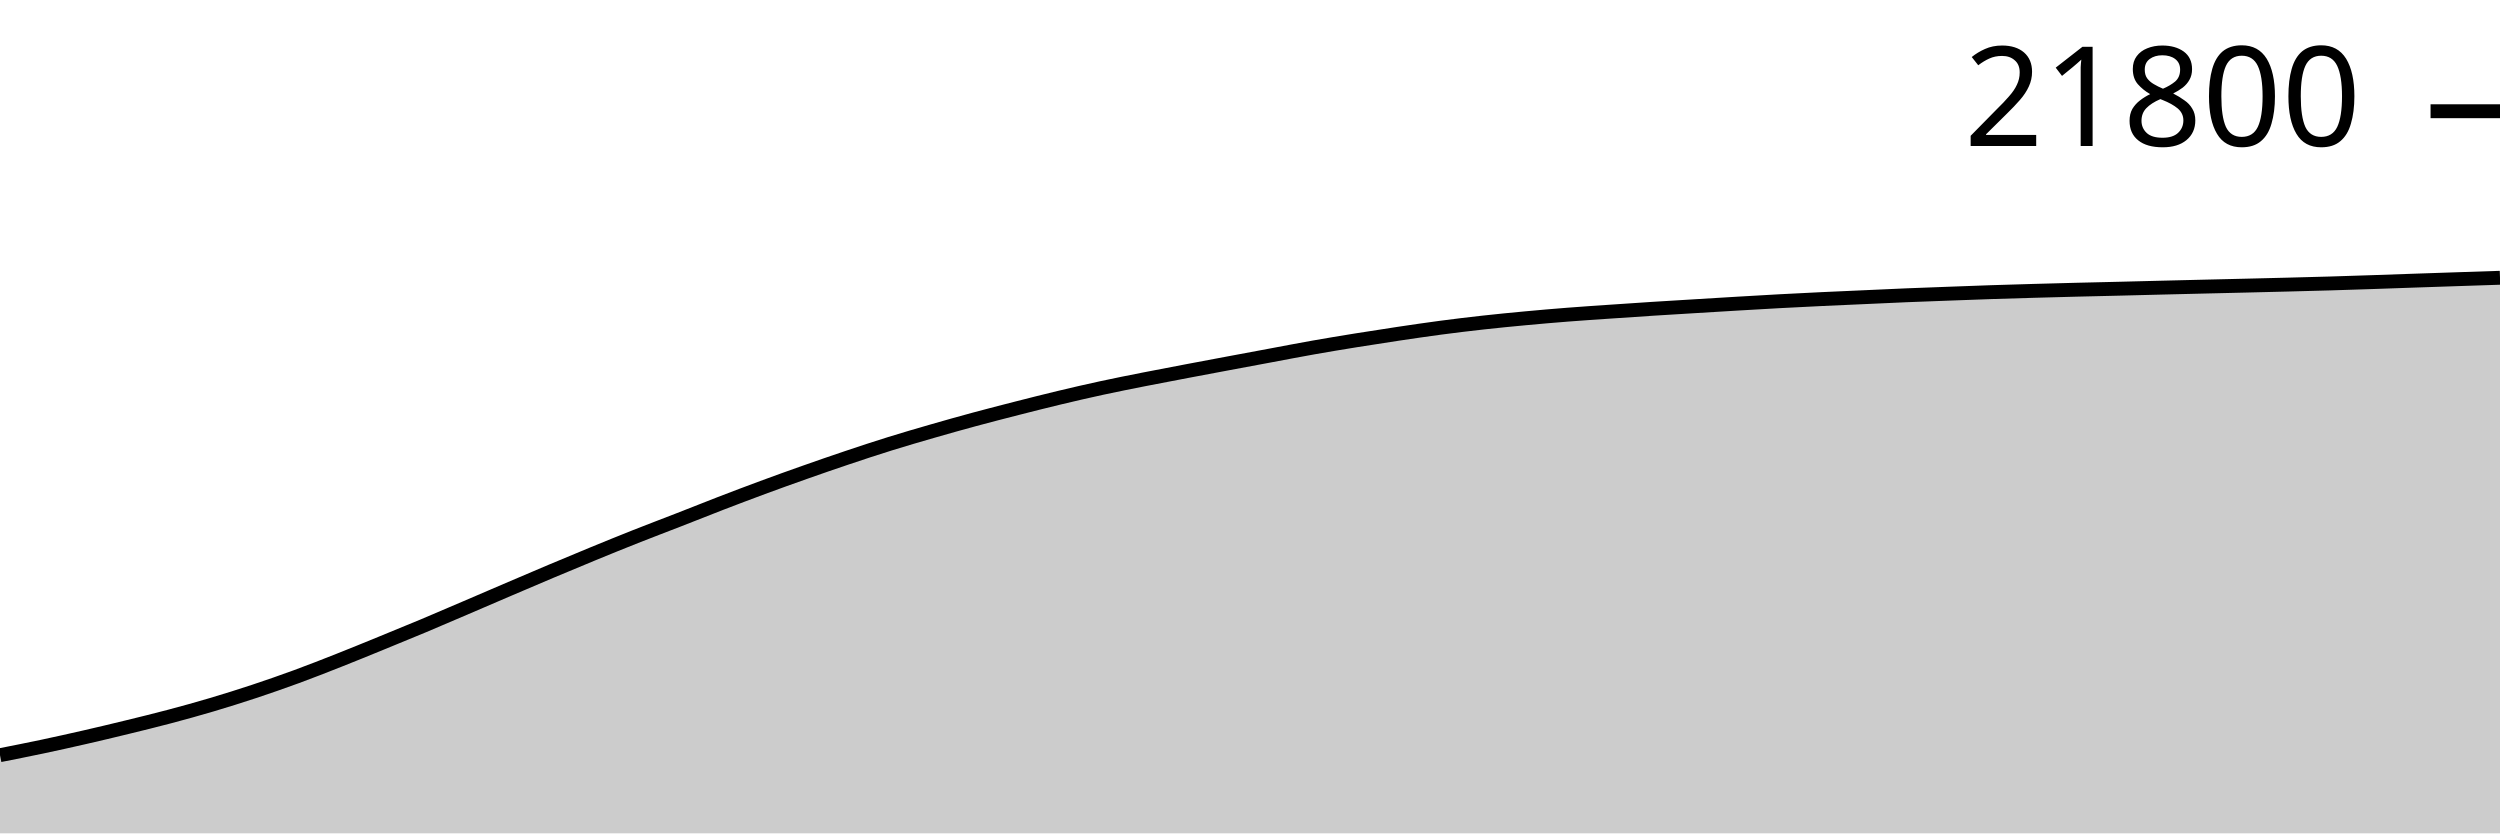
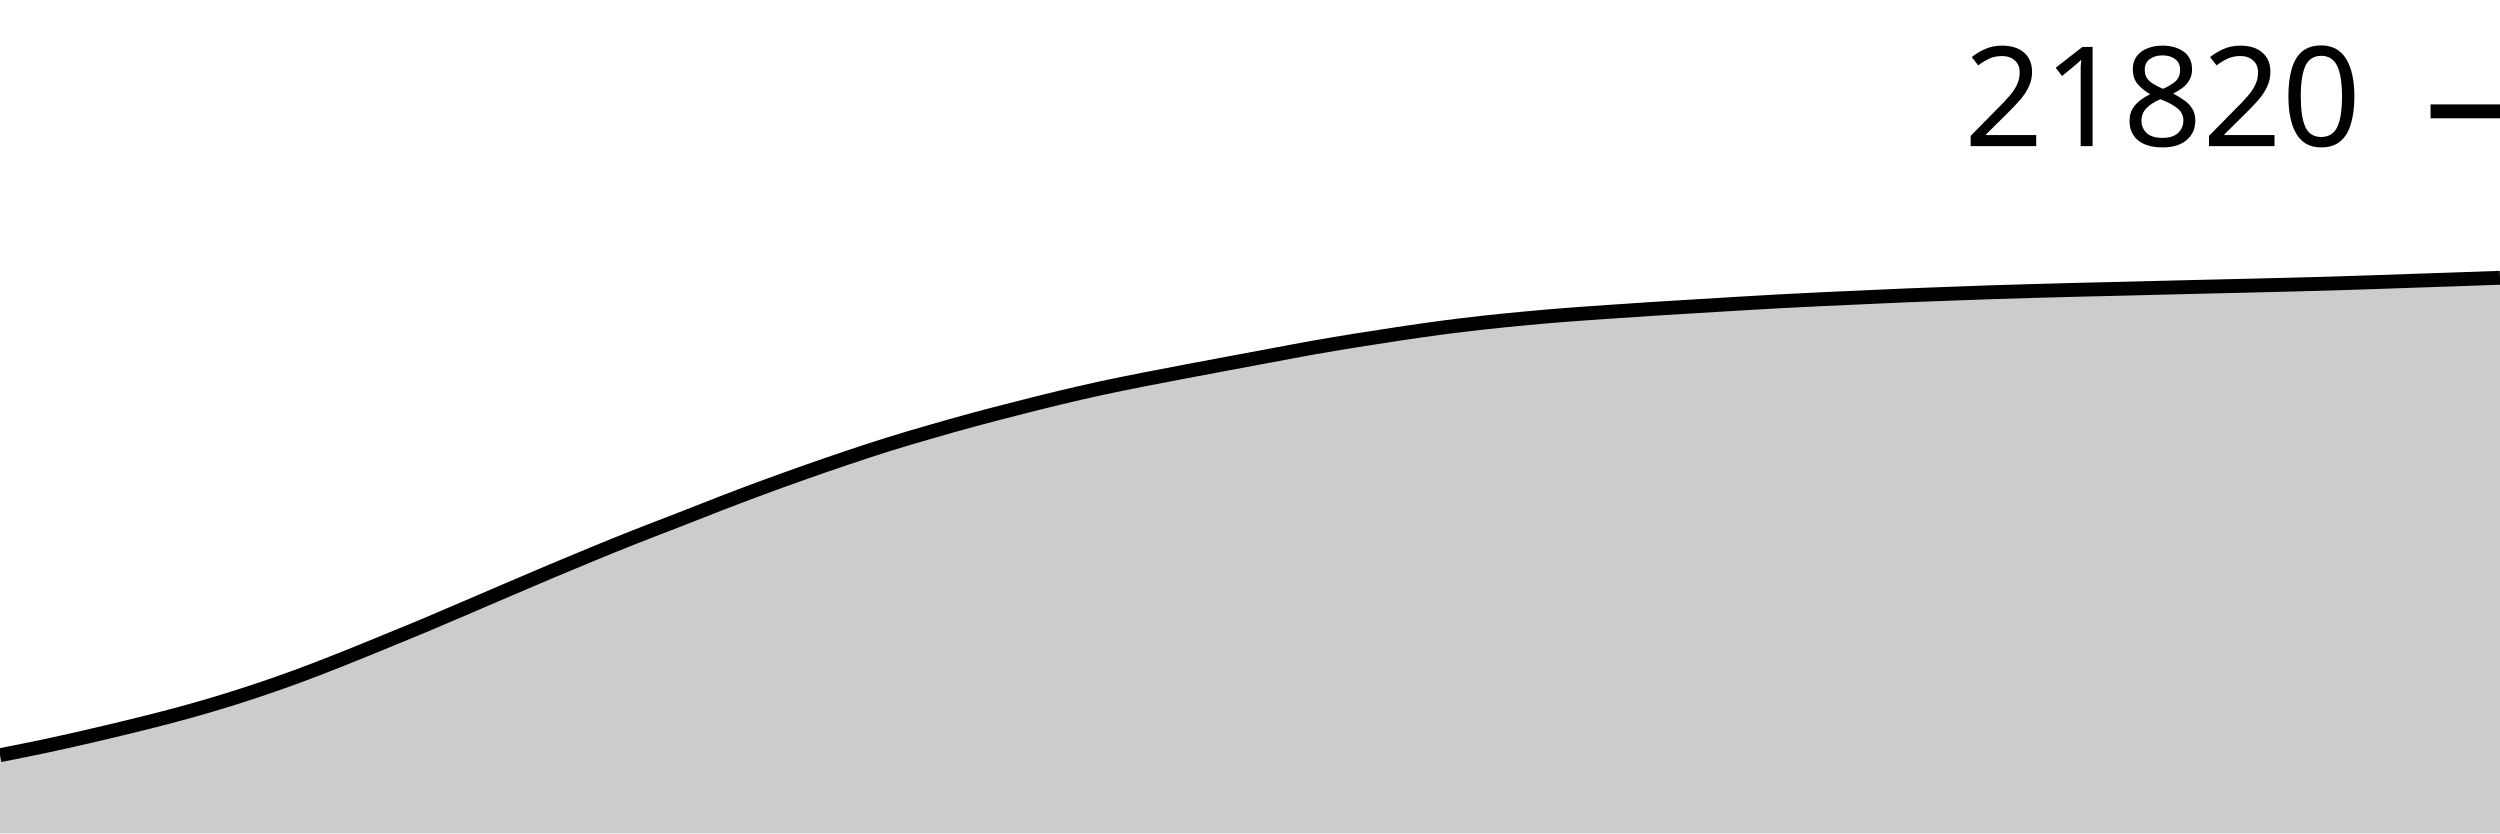
<svg xmlns="http://www.w3.org/2000/svg" viewBox="0 0 180 60">
  <g transform="translate(0,20)">
-     <path class="area" fill="rgba(0, 0, 0, 0.2)" d="M0,34.373C1.017,34.172,2.034,33.971,3.051,33.756C4.068,33.54,5.085,33.314,6.102,33.081C7.119,32.848,8.136,32.606,9.153,32.357C10.169,32.109,11.186,31.861,12.203,31.591C13.22,31.321,14.237,31.04,15.254,30.738C16.271,30.436,17.288,30.117,18.305,29.78C19.322,29.442,20.339,29.088,21.356,28.715C22.373,28.342,23.39,27.942,24.407,27.54C25.424,27.139,26.441,26.721,27.458,26.305C28.475,25.89,29.492,25.475,30.508,25.049C31.525,24.622,32.542,24.182,33.559,23.747C34.576,23.312,35.593,22.872,36.61,22.437C37.627,22.003,38.644,21.566,39.661,21.138C40.678,20.709,41.695,20.284,42.712,19.867C43.729,19.449,44.746,19.035,45.763,18.632C46.78,18.229,47.797,17.846,48.814,17.45C49.831,17.053,50.847,16.645,51.864,16.253C52.881,15.862,53.898,15.476,54.915,15.1C55.932,14.724,56.949,14.358,57.966,14C58.983,13.641,60,13.288,61.017,12.947C62.034,12.606,63.051,12.269,64.068,11.953C65.085,11.636,66.102,11.34,67.119,11.047C68.136,10.753,69.153,10.467,70.169,10.192C71.186,9.917,72.203,9.656,73.22,9.396C74.237,9.137,75.254,8.878,76.271,8.635C77.288,8.391,78.305,8.156,79.322,7.936C80.339,7.715,81.356,7.515,82.373,7.313C83.39,7.112,84.407,6.921,85.424,6.727C86.441,6.534,87.458,6.344,88.475,6.153C89.492,5.962,90.508,5.773,91.525,5.584C92.542,5.394,93.559,5.196,94.576,5.017C95.593,4.837,96.61,4.669,97.627,4.505C98.644,4.341,99.661,4.183,100.678,4.031C101.695,3.88,102.712,3.729,103.729,3.594C104.746,3.46,105.763,3.337,106.78,3.224C107.797,3.111,108.814,3.012,109.831,2.917C110.847,2.822,111.864,2.734,112.881,2.655C113.898,2.575,114.915,2.509,115.932,2.439C116.949,2.369,117.966,2.3,118.983,2.234C120,2.169,121.017,2.109,122.034,2.047C123.051,1.985,124.068,1.922,125.085,1.862C126.102,1.802,127.119,1.741,128.136,1.687C129.153,1.632,130.169,1.581,131.186,1.533C132.203,1.484,133.22,1.442,134.237,1.396C135.254,1.35,136.271,1.301,137.288,1.259C138.305,1.217,139.322,1.181,140.339,1.144C141.356,1.106,142.373,1.067,143.39,1.033C144.407,0.999,145.424,0.971,146.441,0.942C147.458,0.913,148.475,0.886,149.492,0.86C150.508,0.834,151.525,0.813,152.542,0.788C153.559,0.763,154.576,0.736,155.593,0.711C156.61,0.686,157.627,0.661,158.644,0.637C159.661,0.612,160.678,0.589,161.695,0.565C162.712,0.54,163.729,0.516,164.746,0.49C165.763,0.464,166.78,0.438,167.797,0.408C168.814,0.378,169.831,0.344,170.847,0.31C171.864,0.276,172.881,0.239,173.898,0.204C174.915,0.169,175.932,0.135,176.949,0.101C177.966,0.067,178.983,0.033,180,0L180,40C178.983,40,177.966,40,176.949,40C175.932,40,174.915,40,173.898,40C172.881,40,171.864,40,170.847,40C169.831,40,168.814,40,167.797,40C166.78,40,165.763,40,164.746,40C163.729,40,162.712,40,161.695,40C160.678,40,159.661,40,158.644,40C157.627,40,156.61,40,155.593,40C154.576,40,153.559,40,152.542,40C151.525,40,150.508,40,149.492,40C148.475,40,147.458,40,146.441,40C145.424,40,144.407,40,143.39,40C142.373,40,141.356,40,140.339,40C139.322,40,138.305,40,137.288,40C136.271,40,135.254,40,134.237,40C133.22,40,132.203,40,131.186,40C130.169,40,129.153,40,128.136,40C127.119,40,126.102,40,125.085,40C124.068,40,123.051,40,122.034,40C121.017,40,120,40,118.983,40C117.966,40,116.949,40,115.932,40C114.915,40,113.898,40,112.881,40C111.864,40,110.847,40,109.831,40C108.814,40,107.797,40,106.78,40C105.763,40,104.746,40,103.729,40C102.712,40,101.695,40,100.678,40C99.661,40,98.644,40,97.627,40C96.61,40,95.593,40,94.576,40C93.559,40,92.542,40,91.525,40C90.508,40,89.492,40,88.475,40C87.458,40,86.441,40,85.424,40C84.407,40,83.39,40,82.373,40C81.356,40,80.339,40,79.322,40C78.305,40,77.288,40,76.271,40C75.254,40,74.237,40,73.22,40C72.203,40,71.186,40,70.169,40C69.153,40,68.136,40,67.119,40C66.102,40,65.085,40,64.068,40C63.051,40,62.034,40,61.017,40C60,40,58.983,40,57.966,40C56.949,40,55.932,40,54.915,40C53.898,40,52.881,40,51.864,40C50.847,40,49.831,40,48.814,40C47.797,40,46.78,40,45.763,40C44.746,40,43.729,40,42.712,40C41.695,40,40.678,40,39.661,40C38.644,40,37.627,40,36.61,40C35.593,40,34.576,40,33.559,40C32.542,40,31.525,40,30.508,40C29.492,40,28.475,40,27.458,40C26.441,40,25.424,40,24.407,40C23.39,40,22.373,40,21.356,40C20.339,40,19.322,40,18.305,40C17.288,40,16.271,40,15.254,40C14.237,40,13.22,40,12.203,40C11.186,40,10.169,40,9.153,40C8.136,40,7.119,40,6.102,40C5.085,40,4.068,40,3.051,40C2.034,40,1.017,40,0,40Z" />
-     <path class="line" stroke="black" fill="none" d="M0,34.373C1.017,34.172,2.034,33.971,3.051,33.756C4.068,33.54,5.085,33.314,6.102,33.081C7.119,32.848,8.136,32.606,9.153,32.357C10.169,32.109,11.186,31.861,12.203,31.591C13.22,31.321,14.237,31.04,15.254,30.738C16.271,30.436,17.288,30.117,18.305,29.78C19.322,29.442,20.339,29.088,21.356,28.715C22.373,28.342,23.39,27.942,24.407,27.54C25.424,27.139,26.441,26.721,27.458,26.305C28.475,25.89,29.492,25.475,30.508,25.049C31.525,24.622,32.542,24.182,33.559,23.747C34.576,23.312,35.593,22.872,36.61,22.437C37.627,22.003,38.644,21.566,39.661,21.138C40.678,20.709,41.695,20.284,42.712,19.867C43.729,19.449,44.746,19.035,45.763,18.632C46.78,18.229,47.797,17.846,48.814,17.45C49.831,17.053,50.847,16.645,51.864,16.253C52.881,15.862,53.898,15.476,54.915,15.1C55.932,14.724,56.949,14.358,57.966,14C58.983,13.641,60,13.288,61.017,12.947C62.034,12.606,63.051,12.269,64.068,11.953C65.085,11.636,66.102,11.34,67.119,11.047C68.136,10.753,69.153,10.467,70.169,10.192C71.186,9.917,72.203,9.656,73.22,9.396C74.237,9.137,75.254,8.878,76.271,8.635C77.288,8.391,78.305,8.156,79.322,7.936C80.339,7.715,81.356,7.515,82.373,7.313C83.39,7.112,84.407,6.921,85.424,6.727C86.441,6.534,87.458,6.344,88.475,6.153C89.492,5.962,90.508,5.773,91.525,5.584C92.542,5.394,93.559,5.196,94.576,5.017C95.593,4.837,96.61,4.669,97.627,4.505C98.644,4.341,99.661,4.183,100.678,4.031C101.695,3.88,102.712,3.729,103.729,3.594C104.746,3.46,105.763,3.337,106.78,3.224C107.797,3.111,108.814,3.012,109.831,2.917C110.847,2.822,111.864,2.734,112.881,2.655C113.898,2.575,114.915,2.509,115.932,2.439C116.949,2.369,117.966,2.3,118.983,2.234C120,2.169,121.017,2.109,122.034,2.047C123.051,1.985,124.068,1.922,125.085,1.862C126.102,1.802,127.119,1.741,128.136,1.687C129.153,1.632,130.169,1.581,131.186,1.533C132.203,1.484,133.22,1.442,134.237,1.396C135.254,1.35,136.271,1.301,137.288,1.259C138.305,1.217,139.322,1.181,140.339,1.144C141.356,1.106,142.373,1.067,143.39,1.033C144.407,0.999,145.424,0.971,146.441,0.942C147.458,0.913,148.475,0.886,149.492,0.86C150.508,0.834,151.525,0.813,152.542,0.788C153.559,0.763,154.576,0.736,155.593,0.711C156.61,0.686,157.627,0.661,158.644,0.637C159.661,0.612,160.678,0.589,161.695,0.565C162.712,0.54,163.729,0.516,164.746,0.49C165.763,0.464,166.78,0.438,167.797,0.408C168.814,0.378,169.831,0.344,170.847,0.31C171.864,0.276,172.881,0.239,173.898,0.204C174.915,0.169,175.932,0.135,176.949,0.101C177.966,0.067,178.983,0.033,180,0" />
-     <path class="axis-ceiling" stroke-width="1" stroke="black" fill="none" d="M175,-11.991L180,-11.991" />
-     <text class="axis-ceiling-label" font-family="sans-serif" text-anchor="end" font-size="10px" x="170" y="-9.491">21800</text>
+     <path class="area" fill="rgba(0, 0, 0, 0.2)" d="M0,34.374C1.017,34.173,2.034,33.972,3.051,33.757C4.068,33.542,5.085,33.315,6.102,33.082C7.119,32.849,8.136,32.607,9.153,32.359C10.169,32.111,11.186,31.862,12.203,31.593C13.22,31.323,14.237,31.042,15.254,30.74C16.271,30.438,17.288,30.119,18.305,29.781C19.322,29.444,20.339,29.09,21.356,28.717C22.373,28.344,23.39,27.944,24.407,27.543C25.424,27.141,26.441,26.723,27.458,26.308C28.475,25.893,29.492,25.478,30.508,25.052C31.525,24.625,32.542,24.185,33.559,23.75C34.576,23.315,35.593,22.875,36.61,22.441C37.627,22.006,38.644,21.569,39.661,21.141C40.678,20.713,41.695,20.288,42.712,19.87C43.729,19.453,44.746,19.038,45.763,18.636C46.78,18.233,47.797,17.85,48.814,17.454C49.831,17.057,50.847,16.649,51.864,16.258C52.881,15.866,53.898,15.48,54.915,15.104C55.932,14.729,56.949,14.363,57.966,14.004C58.983,13.646,60,13.293,61.017,12.952C62.034,12.611,63.051,12.274,64.068,11.958C65.085,11.641,66.102,11.346,67.119,11.052C68.136,10.759,69.153,10.472,70.169,10.197C71.186,9.922,72.203,9.661,73.22,9.402C74.237,9.142,75.254,8.884,76.271,8.64C77.288,8.397,78.305,8.162,79.322,7.941C80.339,7.721,81.356,7.521,82.373,7.319C83.39,7.118,84.407,6.926,85.424,6.733C86.441,6.54,87.458,6.35,88.475,6.159C89.492,5.968,90.508,5.779,91.525,5.59C92.542,5.4,93.559,5.203,94.576,5.023C95.593,4.843,96.61,4.675,97.627,4.511C98.644,4.347,99.661,4.19,100.678,4.038C101.695,3.886,102.712,3.735,103.729,3.601C104.746,3.466,105.763,3.344,106.78,3.231C107.797,3.118,108.814,3.018,109.831,2.923C110.847,2.828,111.864,2.741,112.881,2.662C113.898,2.582,114.915,2.515,115.932,2.445C116.949,2.375,117.966,2.306,118.983,2.241C120,2.176,121.017,2.116,122.034,2.054C123.051,1.992,124.068,1.929,125.085,1.869C126.102,1.809,127.119,1.748,128.136,1.693C129.153,1.639,130.169,1.588,131.186,1.54C132.203,1.491,133.22,1.448,134.237,1.403C135.254,1.357,136.271,1.308,137.288,1.266C138.305,1.224,139.322,1.188,140.339,1.151C141.356,1.113,142.373,1.074,143.39,1.04C144.407,1.006,145.424,0.978,146.441,0.949C147.458,0.92,148.475,0.893,149.492,0.867C150.508,0.842,151.525,0.82,152.542,0.795C153.559,0.77,154.576,0.743,155.593,0.718C156.61,0.693,157.627,0.668,158.644,0.644C159.661,0.619,160.678,0.596,161.695,0.572C162.712,0.547,163.729,0.523,164.746,0.497C165.763,0.471,166.78,0.446,167.797,0.416C168.814,0.386,169.831,0.351,170.847,0.317C171.864,0.283,172.881,0.246,173.898,0.211C174.915,0.177,175.932,0.143,176.949,0.108C177.966,0.073,178.983,0.036,180,0L180,40C178.983,40,177.966,40,176.949,40C175.932,40,174.915,40,173.898,40C172.881,40,171.864,40,170.847,40C169.831,40,168.814,40,167.797,40C166.78,40,165.763,40,164.746,40C163.729,40,162.712,40,161.695,40C160.678,40,159.661,40,158.644,40C157.627,40,156.61,40,155.593,40C154.576,40,153.559,40,152.542,40C151.525,40,150.508,40,149.492,40C148.475,40,147.458,40,146.441,40C145.424,40,144.407,40,143.39,40C142.373,40,141.356,40,140.339,40C139.322,40,138.305,40,137.288,40C136.271,40,135.254,40,134.237,40C133.22,40,132.203,40,131.186,40C130.169,40,129.153,40,128.136,40C127.119,40,126.102,40,125.085,40C124.068,40,123.051,40,122.034,40C121.017,40,120,40,118.983,40C117.966,40,116.949,40,115.932,40C114.915,40,113.898,40,112.881,40C111.864,40,110.847,40,109.831,40C108.814,40,107.797,40,106.78,40C105.763,40,104.746,40,103.729,40C102.712,40,101.695,40,100.678,40C99.661,40,98.644,40,97.627,40C96.61,40,95.593,40,94.576,40C93.559,40,92.542,40,91.525,40C90.508,40,89.492,40,88.475,40C87.458,40,86.441,40,85.424,40C84.407,40,83.39,40,82.373,40C81.356,40,80.339,40,79.322,40C78.305,40,77.288,40,76.271,40C75.254,40,74.237,40,73.22,40C72.203,40,71.186,40,70.169,40C69.153,40,68.136,40,67.119,40C66.102,40,65.085,40,64.068,40C63.051,40,62.034,40,61.017,40C60,40,58.983,40,57.966,40C56.949,40,55.932,40,54.915,40C53.898,40,52.881,40,51.864,40C50.847,40,49.831,40,48.814,40C47.797,40,46.78,40,45.763,40C44.746,40,43.729,40,42.712,40C41.695,40,40.678,40,39.661,40C38.644,40,37.627,40,36.61,40C35.593,40,34.576,40,33.559,40C32.542,40,31.525,40,30.508,40C29.492,40,28.475,40,27.458,40C26.441,40,25.424,40,24.407,40C23.39,40,22.373,40,21.356,40C20.339,40,19.322,40,18.305,40C17.288,40,16.271,40,15.254,40C14.237,40,13.22,40,12.203,40C11.186,40,10.169,40,9.153,40C8.136,40,7.119,40,6.102,40C5.085,40,4.068,40,3.051,40C2.034,40,1.017,40,0,40Z" />
+     <path class="line" stroke="black" fill="none" d="M0,34.374C1.017,34.173,2.034,33.972,3.051,33.757C4.068,33.542,5.085,33.315,6.102,33.082C7.119,32.849,8.136,32.607,9.153,32.359C10.169,32.111,11.186,31.862,12.203,31.593C13.22,31.323,14.237,31.042,15.254,30.74C16.271,30.438,17.288,30.119,18.305,29.781C19.322,29.444,20.339,29.09,21.356,28.717C22.373,28.344,23.39,27.944,24.407,27.543C25.424,27.141,26.441,26.723,27.458,26.308C28.475,25.893,29.492,25.478,30.508,25.052C31.525,24.625,32.542,24.185,33.559,23.75C34.576,23.315,35.593,22.875,36.61,22.441C37.627,22.006,38.644,21.569,39.661,21.141C40.678,20.713,41.695,20.288,42.712,19.87C43.729,19.453,44.746,19.038,45.763,18.636C46.78,18.233,47.797,17.85,48.814,17.454C49.831,17.057,50.847,16.649,51.864,16.258C52.881,15.866,53.898,15.48,54.915,15.104C55.932,14.729,56.949,14.363,57.966,14.004C58.983,13.646,60,13.293,61.017,12.952C62.034,12.611,63.051,12.274,64.068,11.958C65.085,11.641,66.102,11.346,67.119,11.052C68.136,10.759,69.153,10.472,70.169,10.197C71.186,9.922,72.203,9.661,73.22,9.402C74.237,9.142,75.254,8.884,76.271,8.64C77.288,8.397,78.305,8.162,79.322,7.941C80.339,7.721,81.356,7.521,82.373,7.319C83.39,7.118,84.407,6.926,85.424,6.733C86.441,6.54,87.458,6.35,88.475,6.159C89.492,5.968,90.508,5.779,91.525,5.59C92.542,5.4,93.559,5.203,94.576,5.023C95.593,4.843,96.61,4.675,97.627,4.511C98.644,4.347,99.661,4.19,100.678,4.038C101.695,3.886,102.712,3.735,103.729,3.601C104.746,3.466,105.763,3.344,106.78,3.231C107.797,3.118,108.814,3.018,109.831,2.923C110.847,2.828,111.864,2.741,112.881,2.662C113.898,2.582,114.915,2.515,115.932,2.445C116.949,2.375,117.966,2.306,118.983,2.241C120,2.176,121.017,2.116,122.034,2.054C123.051,1.992,124.068,1.929,125.085,1.869C126.102,1.809,127.119,1.748,128.136,1.693C129.153,1.639,130.169,1.588,131.186,1.54C132.203,1.491,133.22,1.448,134.237,1.403C135.254,1.357,136.271,1.308,137.288,1.266C138.305,1.224,139.322,1.188,140.339,1.151C141.356,1.113,142.373,1.074,143.39,1.04C144.407,1.006,145.424,0.978,146.441,0.949C147.458,0.92,148.475,0.893,149.492,0.867C150.508,0.842,151.525,0.82,152.542,0.795C153.559,0.77,154.576,0.743,155.593,0.718C156.61,0.693,157.627,0.668,158.644,0.644C159.661,0.619,160.678,0.596,161.695,0.572C162.712,0.547,163.729,0.523,164.746,0.497C165.763,0.471,166.78,0.446,167.797,0.416C168.814,0.386,169.831,0.351,170.847,0.317C171.864,0.283,172.881,0.246,173.898,0.211C174.915,0.177,175.932,0.143,176.949,0.108C177.966,0.073,178.983,0.036,180,0" />
+     <path class="axis-ceiling" stroke-width="1" stroke="black" fill="none" d="M175,-11.982L180,-11.982" />
+     <text class="axis-ceiling-label" font-family="sans-serif" text-anchor="end" font-size="10px" x="170" y="-9.482">21820</text>
  </g>
</svg>
